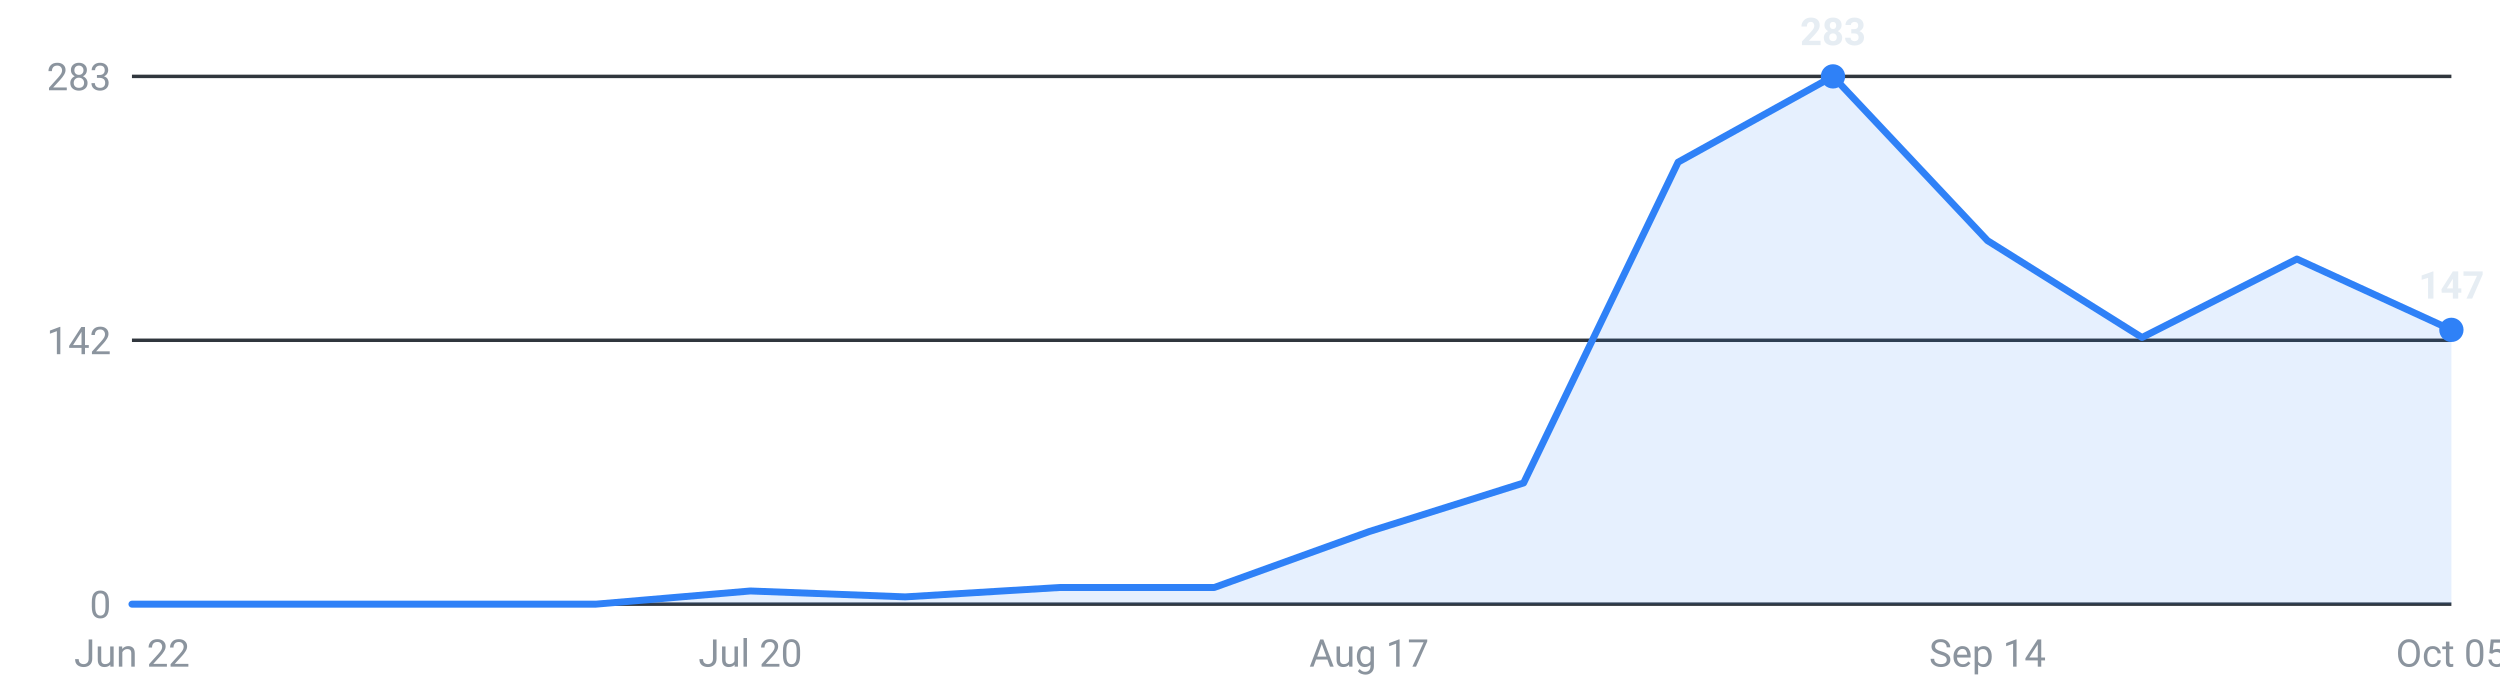
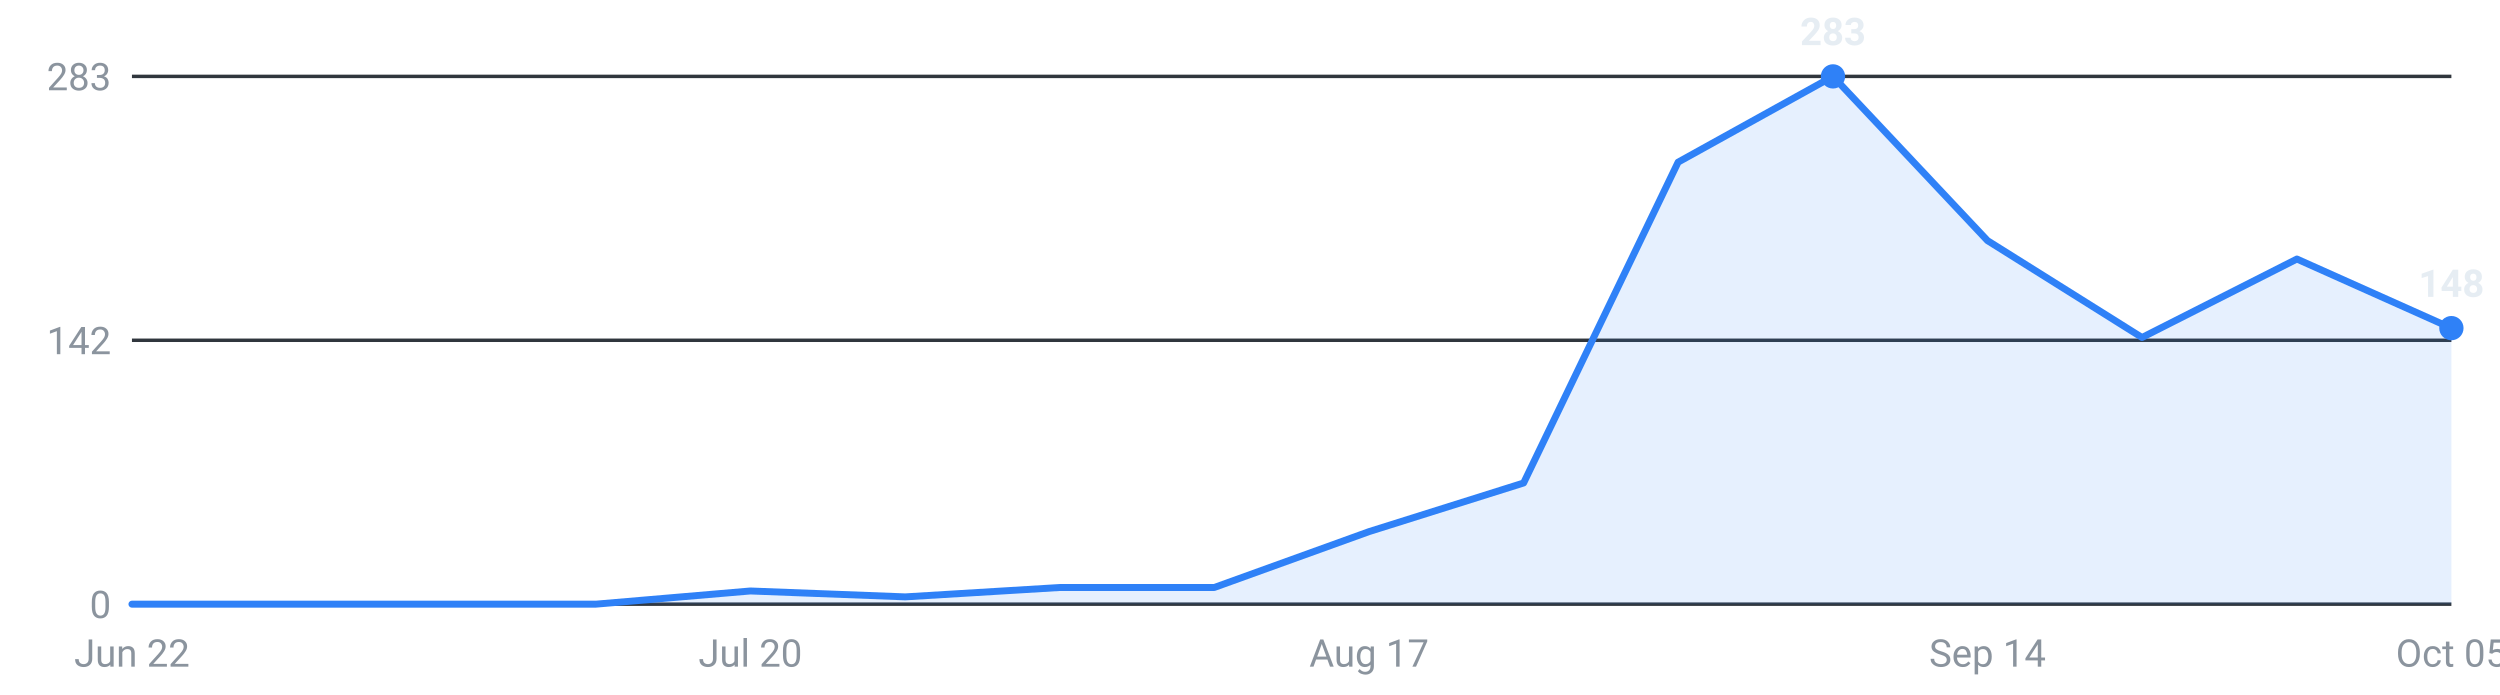
<svg xmlns="http://www.w3.org/2000/svg" viewBox="0 0 720 200" width="720" height="200" role="img" aria-label="Internships posted per week, last 16 weeks">
  <g font-family="-apple-system,Segoe UI,Roboto,sans-serif" font-size="11">
    <line x1="38" y1="174.0" x2="706" y2="174.0" stroke="#30363d" stroke-width="1" />
    <text x="32" y="178.0" text-anchor="end" fill="#8b949e">0</text>
    <line x1="38" y1="98.0" x2="706" y2="98.0" stroke="#30363d" stroke-width="1" />
    <text x="32" y="102.0" text-anchor="end" fill="#8b949e">142</text>
    <line x1="38" y1="22.0" x2="706" y2="22.0" stroke="#30363d" stroke-width="1" />
    <text x="32" y="26.0" text-anchor="end" fill="#8b949e">283</text>
-     <path d="M38.0,174 L38.0,174.0 L82.5,174.0 L127.1,174.0 L171.6,174.0 L216.1,170.2 L260.7,171.9 L305.2,169.2 L349.7,169.2 L394.3,153.1 L438.8,139.1 L483.3,46.7 L527.9,22.0 L572.4,69.3 L616.9,97.2 L661.5,74.6 L706.0,95.0 L706.0,174 Z" fill="#2f81f7" fill-opacity="0.12" />
-     <polyline points="38.0,174.0 82.5,174.0 127.1,174.0 171.6,174.0 216.1,170.2 260.7,171.9 305.2,169.2 349.7,169.2 394.3,153.1 438.8,139.1 483.3,46.7 527.9,22.0 572.4,69.3 616.9,97.2 661.5,74.6 706.0,95.0" fill="none" stroke="#2f81f7" stroke-width="2" stroke-linejoin="round" stroke-linecap="round" />
+     <path d="M38.0,174 L38.0,174.0 L82.5,174.0 L127.1,174.0 L171.6,174.0 L216.1,170.2 L260.7,171.9 L305.2,169.2 L349.7,169.2 L394.3,153.1 L438.8,139.1 L483.3,46.7 L527.9,22.0 L572.4,69.3 L616.9,97.2 L661.5,74.6 L706.0,94.5 L706.0,174 Z" fill="#2f81f7" fill-opacity="0.12" />
+     <polyline points="38.0,174.0 82.5,174.0 127.1,174.0 171.6,174.0 216.1,170.2 260.7,171.9 305.2,169.2 349.7,169.2 394.3,153.1 438.8,139.1 483.3,46.7 527.9,22.0 572.4,69.3 616.9,97.2 661.5,74.6 706.0,94.5" fill="none" stroke="#2f81f7" stroke-width="2" stroke-linejoin="round" stroke-linecap="round" />
    <circle cx="527.9" cy="22.0" r="3.5" fill="#2f81f7" />
    <text x="527.9" y="13.0" text-anchor="middle" fill="#e6edf3" font-weight="600">283</text>
-     <circle cx="706.0" cy="95.0" r="3.5" fill="#2f81f7" />
-     <text x="706.0" y="86.0" text-anchor="middle" fill="#e6edf3" font-weight="600">147</text>
+     <circle cx="706.0" cy="94.5" r="3.5" fill="#2f81f7" />
+     <text x="706.0" y="85.5" text-anchor="middle" fill="#e6edf3" font-weight="600">148</text>
    <text x="38.0" y="192" text-anchor="middle" fill="#8b949e">Jun 22</text>
    <text x="216.1" y="192" text-anchor="middle" fill="#8b949e">Jul 20</text>
    <text x="394.3" y="192" text-anchor="middle" fill="#8b949e">Aug 17</text>
    <text x="572.4" y="192" text-anchor="middle" fill="#8b949e">Sep 14</text>
    <text x="706.0" y="192" text-anchor="middle" fill="#8b949e">Oct 05</text>
  </g>
</svg>
